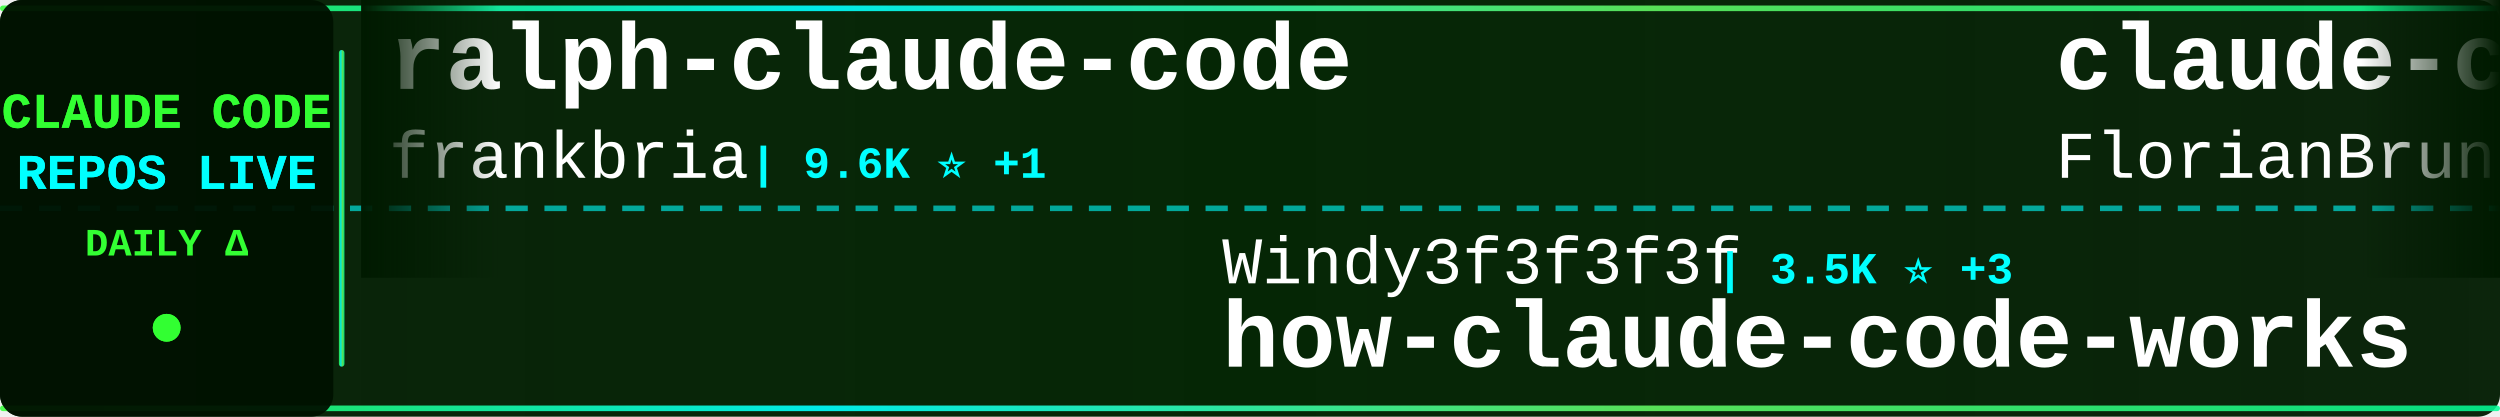
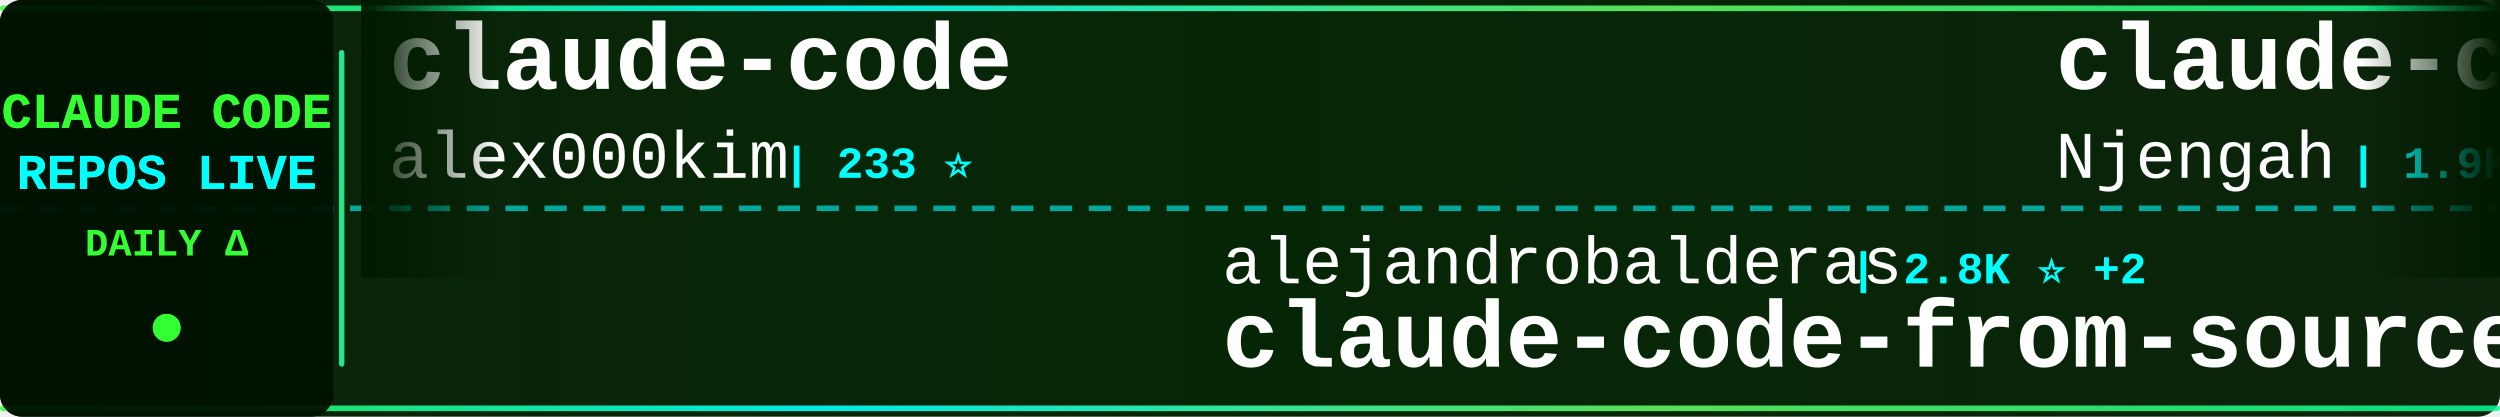
<svg xmlns="http://www.w3.org/2000/svg" width="900" height="150">
  <defs>
    <linearGradient id="tickerBg" x1="0%" y1="0%" x2="100%" y2="0%">
      <stop offset="0%" style="stop-color:#001a00;stop-opacity:0.95" />
      <stop offset="50%" style="stop-color:#002200;stop-opacity:0.98" />
      <stop offset="100%" style="stop-color:#001a00;stop-opacity:0.95" />
    </linearGradient>
    <linearGradient id="borderGrad" x1="0%" y1="0%" x2="100%" y2="0%">
      <stop offset="0%" style="stop-color:#33ff33;stop-opacity:0.85">
        <animate attributeName="stop-opacity" values="0.85;1;0.85" dur="2s" repeatCount="indefinite" />
      </stop>
      <stop offset="33%" style="stop-color:#00ffff;stop-opacity:0.9">
        <animate attributeName="stop-opacity" values="0.9;1;0.9" dur="2.2s" repeatCount="indefinite" />
      </stop>
      <stop offset="66%" style="stop-color:#66ff66;stop-opacity:0.85">
        <animate attributeName="stop-opacity" values="0.85;1;0.85" dur="1.8s" repeatCount="indefinite" />
      </stop>
      <stop offset="100%" style="stop-color:#00ff99;stop-opacity:0.85">
        <animate attributeName="stop-opacity" values="0.85;1;0.85" dur="2s" repeatCount="indefinite" />
      </stop>
    </linearGradient>
    <filter id="textGlow">
      <feGaussianBlur stdDeviation="0.1" result="coloredBlur" />
      <feMerge>
        <feMergeNode in="coloredBlur" />
        <feMergeNode in="SourceGraphic" />
      </feMerge>
    </filter>
    <filter id="metricGlow">
      <feGaussianBlur stdDeviation="0.2" result="coloredBlur" />
      <feMerge>
        <feMergeNode in="coloredBlur" />
        <feMergeNode in="SourceGraphic" />
      </feMerge>
    </filter>
    <linearGradient id="leftFade" x1="0%" y1="0%" x2="100%" y2="0%">
      <stop offset="0%" style="stop-color:#001a00;stop-opacity:1" />
      <stop offset="100%" style="stop-color:#001a00;stop-opacity:0" />
    </linearGradient>
    <linearGradient id="rightFade" x1="0%" y1="0%" x2="100%" y2="0%">
      <stop offset="0%" style="stop-color:#001a00;stop-opacity:0" />
      <stop offset="100%" style="stop-color:#001a00;stop-opacity:1" />
    </linearGradient>
  </defs>
  <rect width="900" height="150" fill="url(#tickerBg)" rx="8" />
  <rect x="0" y="2" width="900" height="2" fill="url(#borderGrad)" rx="1" />
  <rect x="0" y="146" width="900" height="2" fill="url(#borderGrad)" rx="1" />
  <line x1="0" y1="75" x2="900" y2="75" stroke="#00ffff" stroke-width="2" stroke-dasharray="8 6" opacity="0.6" />
  <rect x="0" y="0" width="120" height="150" fill="#001100" opacity="0.95" rx="8" />
  <text x="60" y="46" font-family="'Courier New', monospace" font-size="18" font-weight="bold" fill="#33ff33" text-anchor="middle" filter="url(#textGlow)">
    CLAUDE CODE
  </text>
  <text x="60" y="68" font-family="'Courier New', monospace" font-size="18" font-weight="bold" fill="#00ffff" text-anchor="middle" filter="url(#textGlow)">
    REPOS LIVE
  </text>
  <text x="60" y="92" font-family="'Courier New', monospace" font-size="14" font-weight="bold" fill="#33ff33" text-anchor="middle">
    DAILY Δ
  </text>
  <circle cx="60" cy="118" r="5" fill="#33ff33" filter="url(#metricGlow)">
    <animate attributeName="r" values="4;6;4" dur="1.5s" repeatCount="indefinite" />
    <animate attributeName="opacity" values="0.6;1;0.6" dur="1.5s" repeatCount="indefinite" />
  </circle>
  <rect x="122" y="18" width="2" height="114" fill="url(#borderGrad)" rx="1" />
  <clipPath id="tickerClip">
    <rect x="130" y="0" width="770" height="150" />
  </clipPath>
  <g clip-path="url(#tickerClip)">
    <g id="tickerItems">
      <animateTransform attributeName="transform" attributeType="XML" type="translate" from="0 0" to="-3000 0" dur="54s" repeatCount="indefinite" />
      <g transform="translate(0, 0)">
-         <text x="140" y="32" font-family="'Courier New', monospace" font-size="34" font-weight="bold" fill="#ffffff">ralph-claude-code</text>
-         <text x="140" y="64" font-family="'Courier New', monospace" font-size="24" font-weight="normal" fill="#ffffff" opacity="1.0">frankbria</text>
-         <text x="270" y="64" font-family="'Courier New', monospace" font-size="16" font-weight="bold" fill="#00ffff"> | 9.6K ⭐ +1</text>
+         <text x="140" y="32" font-family="'Courier New', monospace" font-size="34" font-weight="bold" fill="#ffffff">claude-code</text>
+         <text x="140" y="64" font-family="'Courier New', monospace" font-size="24" font-weight="normal" fill="#ffffff" opacity="1.0">alex000kim</text>
+         <text x="282" y="64" font-family="'Courier New', monospace" font-size="16" font-weight="bold" fill="#00ffff"> | 233 ⭐</text>
      </g>
      <g transform="translate(300, 0)">
-         <text x="140" y="102" font-family="'Courier New', monospace" font-size="24" font-weight="normal" fill="#ffffff" opacity="1.0">Windy3f3f3f3f</text>
-         <text x="318" y="102" font-family="'Courier New', monospace" font-size="16" font-weight="bold" fill="#00ffff"> | 3.5K ⭐ +3</text>
-         <text x="140" y="132" font-family="'Courier New', monospace" font-size="34" font-weight="bold" fill="#ffffff">how-claude-code-works</text>
+         <text x="140" y="102" font-family="'Courier New', monospace" font-size="24" font-weight="normal" fill="#ffffff" opacity="1.0">alejandrobalderas</text>
+         <text x="366" y="102" font-family="'Courier New', monospace" font-size="16" font-weight="bold" fill="#00ffff"> | 2.8K ⭐ +2</text>
+         <text x="140" y="132" font-family="'Courier New', monospace" font-size="34" font-weight="bold" fill="#ffffff">claude-code-from-source</text>
      </g>
      <g transform="translate(600, 0)">
-         <text x="140" y="32" font-family="'Courier New', monospace" font-size="34" font-weight="bold" fill="#ffffff">claude-code-ultimate-gui...</text>
-         <text x="140" y="64" font-family="'Courier New', monospace" font-size="24" font-weight="normal" fill="#ffffff" opacity="1.0">FlorianBruniaux</text>
-         <text x="342" y="64" font-family="'Courier New', monospace" font-size="16" font-weight="bold" fill="#00ffff"> | 5.8K ⭐ +1</text>
+         <text x="140" y="32" font-family="'Courier New', monospace" font-size="34" font-weight="bold" fill="#ffffff">claude-code-cheat-sheet</text>
+         <text x="140" y="64" font-family="'Courier New', monospace" font-size="24" font-weight="normal" fill="#ffffff" opacity="1.0">Njengah</text>
+         <text x="246" y="64" font-family="'Courier New', monospace" font-size="16" font-weight="bold" fill="#00ffff"> | 1.9K ⭐ +1.9K</text>
      </g>
      <g transform="translate(900, 0)">
-         <text x="140" y="102" font-family="'Courier New', monospace" font-size="24" font-weight="normal" fill="#ffffff" opacity="1.0">Chachamaru127</text>
-         <text x="318" y="102" font-family="'Courier New', monospace" font-size="16" font-weight="bold" fill="#00ffff"> | 3.1K ⭐ +2</text>
-         <text x="140" y="132" font-family="'Courier New', monospace" font-size="34" font-weight="bold" fill="#ffffff">claude-code-harness</text>
+         <text x="140" y="102" font-family="'Courier New', monospace" font-size="24" font-weight="normal" fill="#ffffff" opacity="1.0">Cranot</text>
+         <text x="234" y="102" font-family="'Courier New', monospace" font-size="16" font-weight="bold" fill="#00ffff"> | 2.9K ⭐</text>
+         <text x="140" y="132" font-family="'Courier New', monospace" font-size="34" font-weight="bold" fill="#ffffff">claude-code-guide</text>
      </g>
      <g transform="translate(1200, 0)">
-         <text x="140" y="32" font-family="'Courier New', monospace" font-size="34" font-weight="bold" fill="#ffffff">claude-code-engineering</text>
-         <text x="140" y="64" font-family="'Courier New', monospace" font-size="24" font-weight="normal" fill="#ffffff" opacity="1.0">huangjia2019</text>
-         <text x="306" y="64" font-family="'Courier New', monospace" font-size="16" font-weight="bold" fill="#00ffff"> | 1.1K ⭐ +1</text>
+         <text x="140" y="32" font-family="'Courier New', monospace" font-size="34" font-weight="bold" fill="#ffffff">claude-code</text>
+         <text x="140" y="64" font-family="'Courier New', monospace" font-size="24" font-weight="normal" fill="#ffffff" opacity="1.0">RishabhK103</text>
+         <text x="294" y="64" font-family="'Courier New', monospace" font-size="16" font-weight="bold" fill="#00ffff"> | 106 ⭐</text>
      </g>
      <g transform="translate(1500, 0)">
-         <text x="140" y="102" font-family="'Courier New', monospace" font-size="24" font-weight="normal" fill="#ffffff" opacity="1.0">RichardAtCT</text>
-         <text x="294" y="102" font-family="'Courier New', monospace" font-size="16" font-weight="bold" fill="#00ffff"> | 2.8K ⭐ +1</text>
-         <text x="140" y="132" font-family="'Courier New', monospace" font-size="34" font-weight="bold" fill="#ffffff">claude-code-telegram</text>
+         <text x="140" y="102" font-family="'Courier New', monospace" font-size="24" font-weight="normal" fill="#ffffff" opacity="1.0">SeemSeam</text>
+         <text x="258" y="102" font-family="'Courier New', monospace" font-size="16" font-weight="bold" fill="#00ffff"> | 3.4K ⭐ +1</text>
+         <text x="140" y="132" font-family="'Courier New', monospace" font-size="34" font-weight="bold" fill="#ffffff">claude_codex_bridge</text>
      </g>
      <g transform="translate(1800, 0)">
-         <text x="140" y="32" font-family="'Courier New', monospace" font-size="34" font-weight="bold" fill="#ffffff">claude-code-system-promp...</text>
-         <text x="140" y="64" font-family="'Courier New', monospace" font-size="24" font-weight="normal" fill="#ffffff" opacity="1.0">Piebald-AI</text>
-         <text x="282" y="64" font-family="'Courier New', monospace" font-size="16" font-weight="bold" fill="#00ffff"> | 12.4K ⭐ +4</text>
+         <text x="140" y="32" font-family="'Courier New', monospace" font-size="34" font-weight="bold" fill="#ffffff">Claude-Code</text>
+         <text x="140" y="64" font-family="'Courier New', monospace" font-size="24" font-weight="normal" fill="#ffffff" opacity="1.0">KPR111</text>
+         <text x="234" y="64" font-family="'Courier New', monospace" font-size="16" font-weight="bold" fill="#00ffff"> | 18 ⭐</text>
      </g>
      <g transform="translate(2100, 0)">
-         <text x="140" y="102" font-family="'Courier New', monospace" font-size="24" font-weight="normal" fill="#ffffff" opacity="1.0">zstmfhy</text>
-         <text x="246" y="102" font-family="'Courier New', monospace" font-size="16" font-weight="bold" fill="#00ffff"> | 190 ⭐</text>
-         <text x="140" y="132" font-family="'Courier New', monospace" font-size="34" font-weight="bold" fill="#ffffff">Claude-code</text>
+         <text x="140" y="102" font-family="'Courier New', monospace" font-size="24" font-weight="normal" fill="#ffffff" opacity="1.0">lorryjovens-hub</text>
+         <text x="342" y="102" font-family="'Courier New', monospace" font-size="16" font-weight="bold" fill="#00ffff"> | 1.7K ⭐</text>
+         <text x="140" y="132" font-family="'Courier New', monospace" font-size="34" font-weight="bold" fill="#ffffff">claude-code-rust</text>
      </g>
      <g transform="translate(2400, 0)">
        <text x="140" y="32" font-family="'Courier New', monospace" font-size="34" font-weight="bold" fill="#ffffff">claude_code_src</text>
        <text x="140" y="64" font-family="'Courier New', monospace" font-size="24" font-weight="normal" fill="#ffffff" opacity="1.0">ponponon</text>
        <text x="258" y="64" font-family="'Courier New', monospace" font-size="16" font-weight="bold" fill="#00ffff"> | 2.3K ⭐</text>
      </g>
      <g transform="translate(2700, 0)">
-         <text x="140" y="102" font-family="'Courier New', monospace" font-size="24" font-weight="normal" fill="#ffffff" opacity="1.0">davila7</text>
-         <text x="246" y="102" font-family="'Courier New', monospace" font-size="16" font-weight="bold" fill="#00ffff"> | 30.4K ⭐ +4</text>
-         <text x="140" y="132" font-family="'Courier New', monospace" font-size="34" font-weight="bold" fill="#ffffff">claude-code-templates</text>
+         <text x="140" y="102" font-family="'Courier New', monospace" font-size="24" font-weight="normal" fill="#ffffff" opacity="1.0">Yuyz0112</text>
+         <text x="258" y="102" font-family="'Courier New', monospace" font-size="16" font-weight="bold" fill="#00ffff"> | 2.4K ⭐</text>
+         <text x="140" y="132" font-family="'Courier New', monospace" font-size="34" font-weight="bold" fill="#ffffff">claude-code-reverse</text>
      </g>
      <g transform="translate(3000, 0)">
-         <text x="140" y="32" font-family="'Courier New', monospace" font-size="34" font-weight="bold" fill="#ffffff">ralph-claude-code</text>
-         <text x="140" y="64" font-family="'Courier New', monospace" font-size="24" font-weight="normal" fill="#ffffff" opacity="1.0">frankbria</text>
-         <text x="270" y="64" font-family="'Courier New', monospace" font-size="16" font-weight="bold" fill="#00ffff"> | 9.6K ⭐ +1</text>
+         <text x="140" y="32" font-family="'Courier New', monospace" font-size="34" font-weight="bold" fill="#ffffff">claude-code</text>
+         <text x="140" y="64" font-family="'Courier New', monospace" font-size="24" font-weight="normal" fill="#ffffff" opacity="1.0">alex000kim</text>
+         <text x="282" y="64" font-family="'Courier New', monospace" font-size="16" font-weight="bold" fill="#00ffff"> | 233 ⭐</text>
      </g>
      <g transform="translate(3300, 0)">
-         <text x="140" y="102" font-family="'Courier New', monospace" font-size="24" font-weight="normal" fill="#ffffff" opacity="1.0">Windy3f3f3f3f</text>
-         <text x="318" y="102" font-family="'Courier New', monospace" font-size="16" font-weight="bold" fill="#00ffff"> | 3.5K ⭐ +3</text>
-         <text x="140" y="132" font-family="'Courier New', monospace" font-size="34" font-weight="bold" fill="#ffffff">how-claude-code-works</text>
+         <text x="140" y="102" font-family="'Courier New', monospace" font-size="24" font-weight="normal" fill="#ffffff" opacity="1.0">alejandrobalderas</text>
+         <text x="366" y="102" font-family="'Courier New', monospace" font-size="16" font-weight="bold" fill="#00ffff"> | 2.8K ⭐ +2</text>
+         <text x="140" y="132" font-family="'Courier New', monospace" font-size="34" font-weight="bold" fill="#ffffff">claude-code-from-source</text>
      </g>
      <g transform="translate(3600, 0)">
-         <text x="140" y="32" font-family="'Courier New', monospace" font-size="34" font-weight="bold" fill="#ffffff">claude-code-ultimate-gui...</text>
-         <text x="140" y="64" font-family="'Courier New', monospace" font-size="24" font-weight="normal" fill="#ffffff" opacity="1.0">FlorianBruniaux</text>
-         <text x="342" y="64" font-family="'Courier New', monospace" font-size="16" font-weight="bold" fill="#00ffff"> | 5.8K ⭐ +1</text>
+         <text x="140" y="32" font-family="'Courier New', monospace" font-size="34" font-weight="bold" fill="#ffffff">claude-code-cheat-sheet</text>
+         <text x="140" y="64" font-family="'Courier New', monospace" font-size="24" font-weight="normal" fill="#ffffff" opacity="1.0">Njengah</text>
+         <text x="246" y="64" font-family="'Courier New', monospace" font-size="16" font-weight="bold" fill="#00ffff"> | 1.9K ⭐ +1.9K</text>
      </g>
      <g transform="translate(3900, 0)">
-         <text x="140" y="102" font-family="'Courier New', monospace" font-size="24" font-weight="normal" fill="#ffffff" opacity="1.0">Chachamaru127</text>
-         <text x="318" y="102" font-family="'Courier New', monospace" font-size="16" font-weight="bold" fill="#00ffff"> | 3.1K ⭐ +2</text>
-         <text x="140" y="132" font-family="'Courier New', monospace" font-size="34" font-weight="bold" fill="#ffffff">claude-code-harness</text>
+         <text x="140" y="102" font-family="'Courier New', monospace" font-size="24" font-weight="normal" fill="#ffffff" opacity="1.0">Cranot</text>
+         <text x="234" y="102" font-family="'Courier New', monospace" font-size="16" font-weight="bold" fill="#00ffff"> | 2.9K ⭐</text>
+         <text x="140" y="132" font-family="'Courier New', monospace" font-size="34" font-weight="bold" fill="#ffffff">claude-code-guide</text>
      </g>
    </g>
  </g>
  <rect x="130" y="0" width="50" height="100" fill="url(#leftFade)" />
  <rect x="850" y="0" width="50" height="100" fill="url(#rightFade)" />
</svg>
